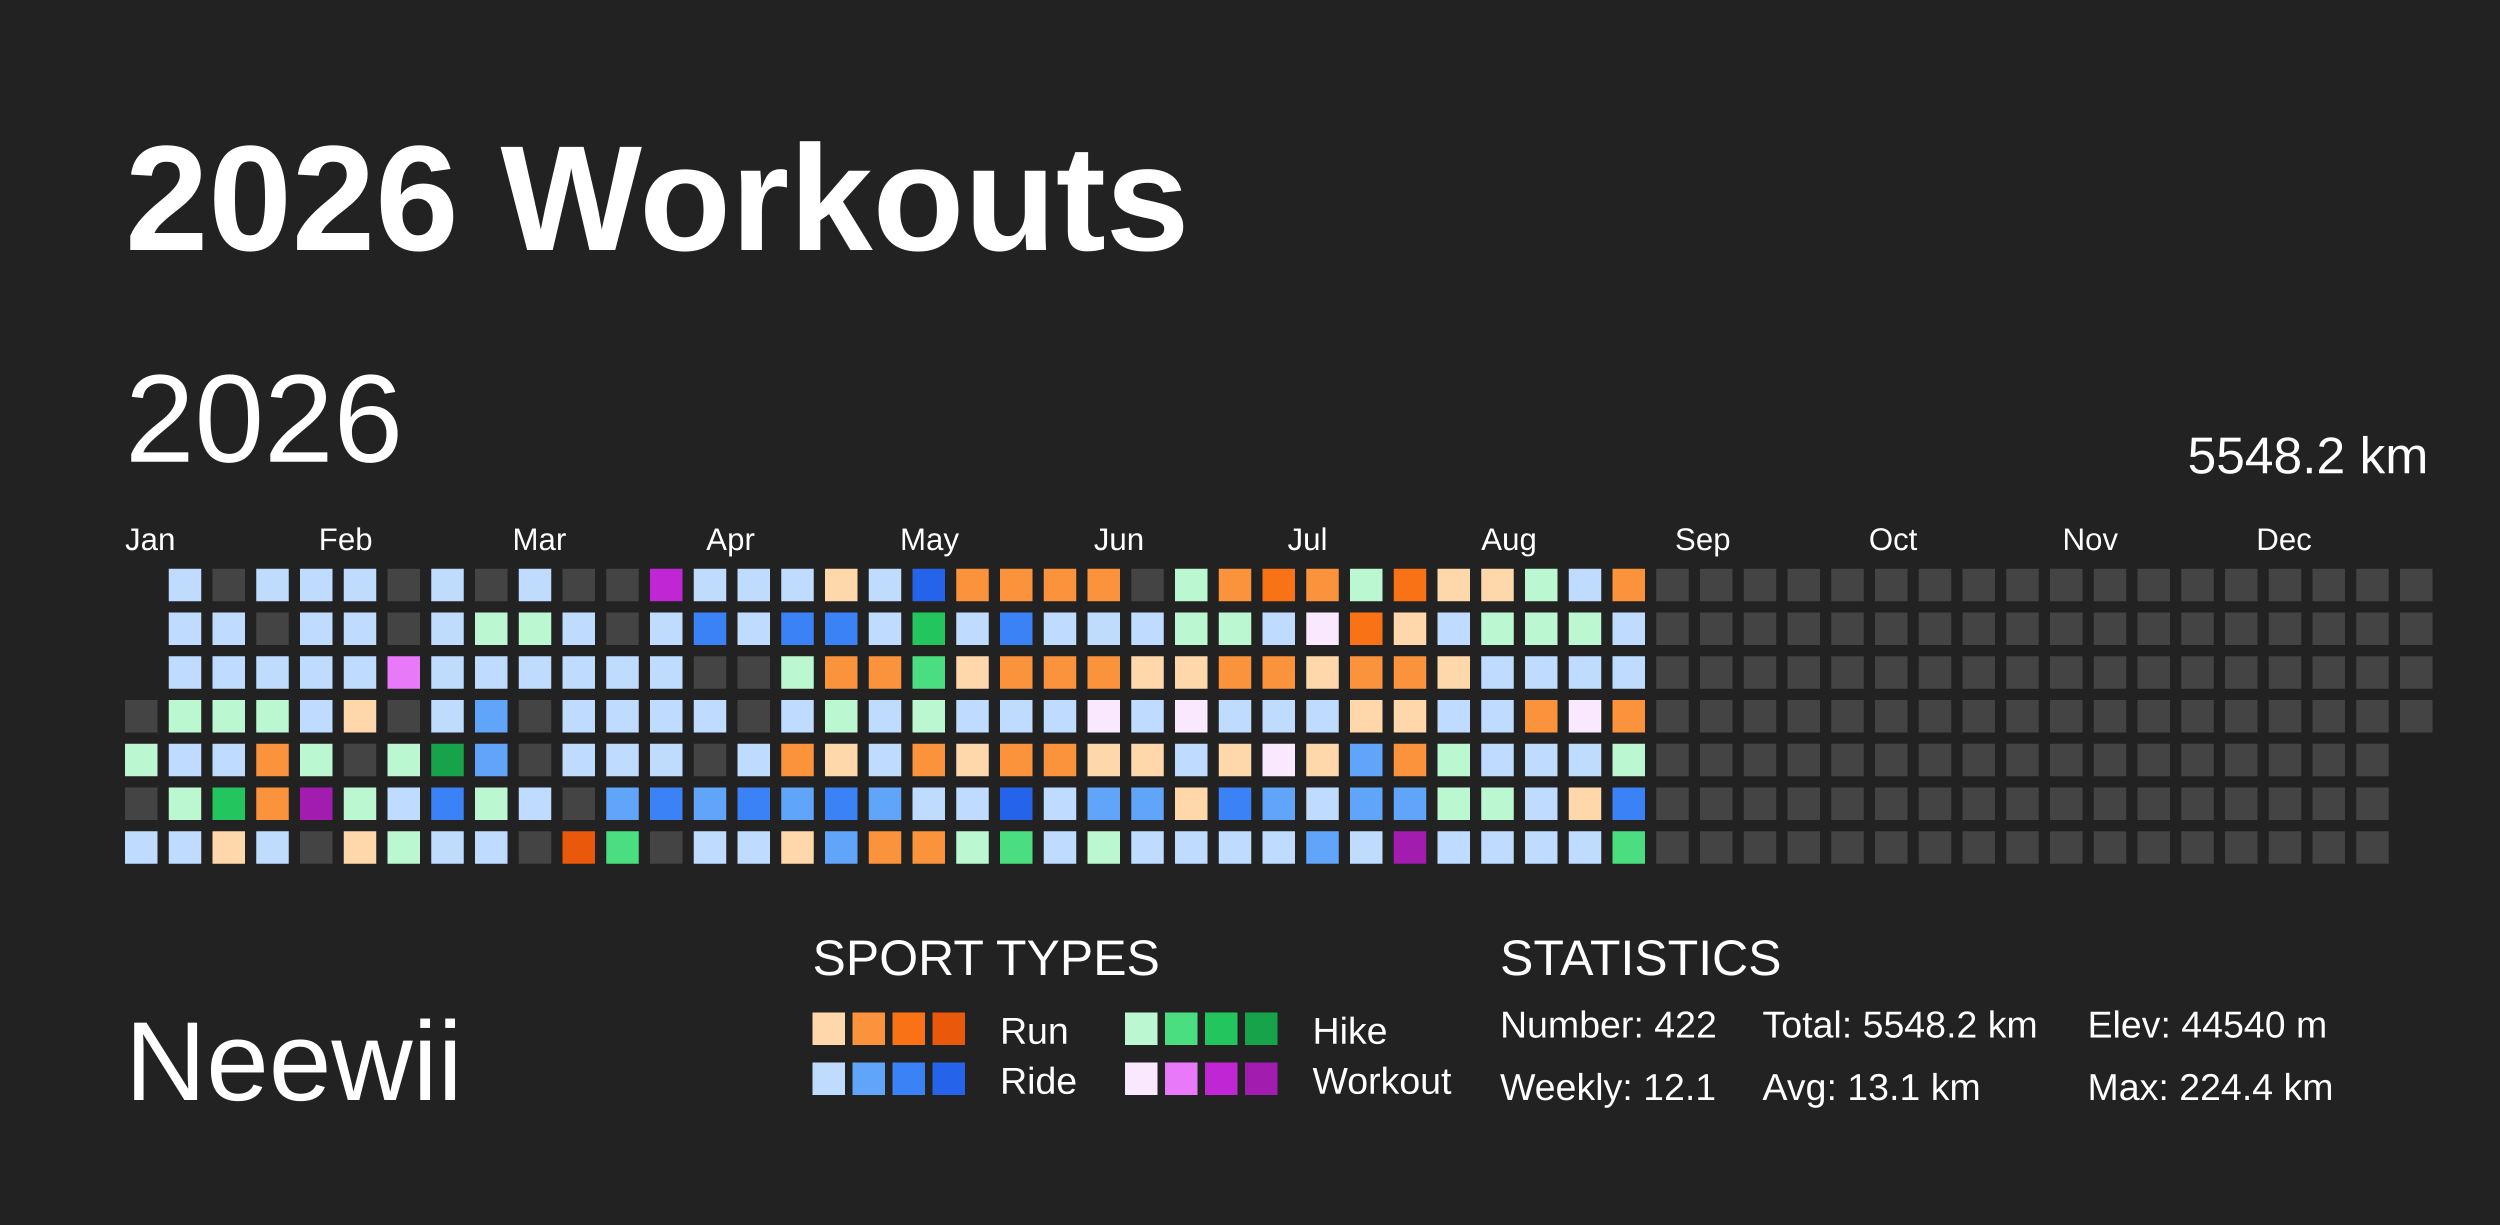
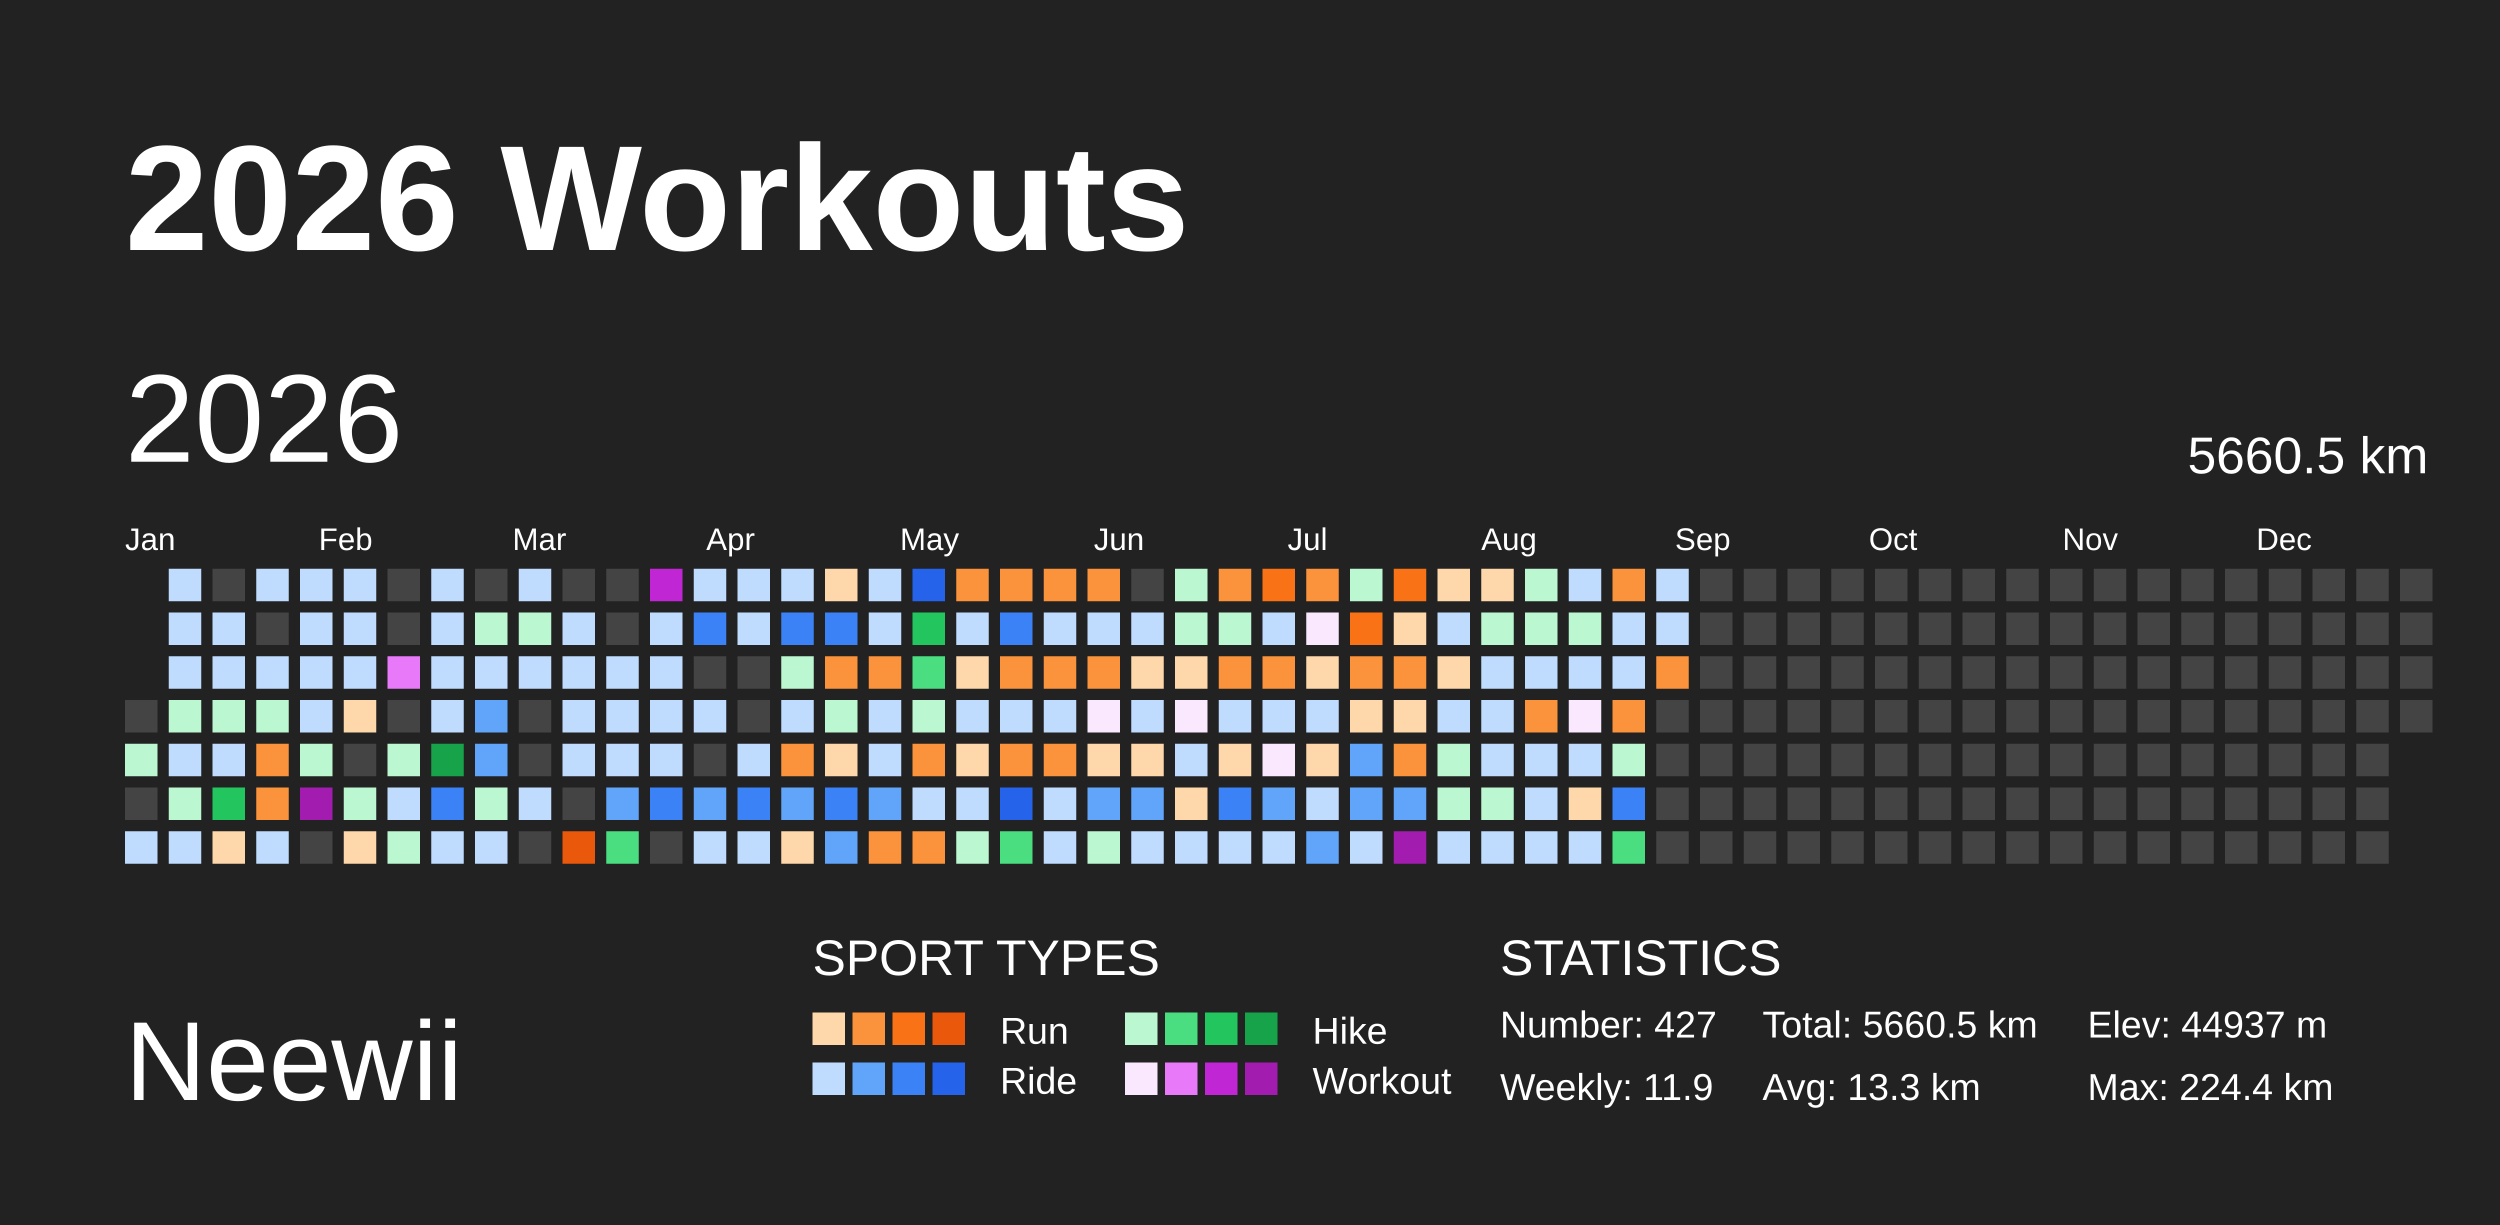
<svg xmlns="http://www.w3.org/2000/svg" baseProfile="full" height="98mm" version="1.1" viewBox="0,0,200,98" width="200mm">
  <defs />
  <rect fill="#222222" height="98" width="200" x="0" y="0" />
  <text fill="#FFFFFF" style="font-size:12px; font-family:Arial; font-weight:bold;" x="10" y="20">2026 Workouts</text>
  <text fill="#FFFFFF" style="font-size:9px; font-family:Arial" x="10" y="88">Neewii</text>
  <text fill="#FFFFFF" style="font-size:4px; font-family:Arial" x="65" y="78">SPORT TYPES</text>
  <rect fill="#fed7aa" height="2.6" width="2.6" x="65.0" y="81" />
  <rect fill="#fb923c" height="2.6" width="2.6" x="68.2" y="81" />
  <rect fill="#f97316" height="2.6" width="2.6" x="71.4" y="81" />
  <rect fill="#ea580c" height="2.6" width="2.6" x="74.6" y="81" />
  <text fill="#FFFFFF" style="font-size:3px; font-family:Arial" x="80" y="83.5">Run</text>
  <rect fill="#bbf7d0" height="2.6" width="2.6" x="90.0" y="81" />
  <rect fill="#4ade80" height="2.6" width="2.6" x="93.2" y="81" />
  <rect fill="#22c55e" height="2.6" width="2.6" x="96.4" y="81" />
  <rect fill="#16a34a" height="2.6" width="2.6" x="99.6" y="81" />
  <text fill="#FFFFFF" style="font-size:3px; font-family:Arial" x="105" y="83.5">Hike</text>
  <rect fill="#bfdbfe" height="2.6" width="2.6" x="65.0" y="85" />
  <rect fill="#60a5fa" height="2.6" width="2.6" x="68.2" y="85" />
  <rect fill="#3b82f6" height="2.6" width="2.6" x="71.4" y="85" />
  <rect fill="#2563eb" height="2.6" width="2.6" x="74.6" y="85" />
  <text fill="#FFFFFF" style="font-size:3px; font-family:Arial" x="80" y="87.5">Ride</text>
  <rect fill="#fae8ff" height="2.6" width="2.6" x="90.0" y="85" />
  <rect fill="#e879f9" height="2.6" width="2.6" x="93.2" y="85" />
  <rect fill="#c026d3" height="2.6" width="2.6" x="96.4" y="85" />
  <rect fill="#a21caf" height="2.6" width="2.6" x="99.6" y="85" />
  <text fill="#FFFFFF" style="font-size:3px; font-family:Arial" x="105" y="87.5">Workout</text>
  <text fill="#FFFFFF" style="font-size:4px; font-family:Arial" x="120" y="78">STATISTICS</text>
-   <text fill="#FFFFFF" style="font-size:3px; font-family:Arial" x="120" y="83">Number: 422</text>
-   <text fill="#FFFFFF" style="font-size:3px; font-family:Arial" x="120" y="88">Weekly: 12.1</text>
-   <text fill="#FFFFFF" style="font-size:3px; font-family:Arial" x="141" y="83">Total: 5548.2 km</text>
-   <text fill="#FFFFFF" style="font-size:3px; font-family:Arial" x="141" y="88">Avg: 13.1 km</text>
-   <text fill="#FFFFFF" style="font-size:3px; font-family:Arial" x="167" y="83">Elev: 44540 m</text>
+   <text fill="#FFFFFF" style="font-size:3px; font-family:Arial" x="120" y="83">Number: 427</text>
+   <text fill="#FFFFFF" style="font-size:3px; font-family:Arial" x="120" y="88">Weekly: 11.9</text>
+   <text fill="#FFFFFF" style="font-size:3px; font-family:Arial" x="141" y="83">Total: 5660.5 km</text>
+   <text fill="#FFFFFF" style="font-size:3px; font-family:Arial" x="141" y="88">Avg: 13.3 km</text>
+   <text fill="#FFFFFF" style="font-size:3px; font-family:Arial" x="167" y="83">Elev: 44937 m</text>
  <text fill="#FFFFFF" style="font-size:3px; font-family:Arial" x="167" y="88">Max: 224.4 km</text>
  <text dominant-baseline="hanging" fill="#FFFFFF" style="font-size:10.0px; font-family:Arial;" x="10" y="30">2026</text>
-   <text dominant-baseline="hanging" fill="#FFFFFF" style="font-size:4.125px; font-family:Arial;" x="175" y="35">5548.2 km</text>
+   <text dominant-baseline="hanging" fill="#FFFFFF" style="font-size:4.125px; font-family:Arial;" x="175" y="35">5660.5 km</text>
  <text fill="#FFFFFF" style="font-size:2.5px; font-family:Arial" x="10.0" y="44">Jan</text>
  <text fill="#FFFFFF" style="font-size:2.5px; font-family:Arial" x="25.5" y="44">Feb</text>
  <text fill="#FFFFFF" style="font-size:2.5px; font-family:Arial" x="41.0" y="44">Mar</text>
  <text fill="#FFFFFF" style="font-size:2.5px; font-family:Arial" x="56.5" y="44">Apr</text>
  <text fill="#FFFFFF" style="font-size:2.5px; font-family:Arial" x="72.0" y="44">May</text>
  <text fill="#FFFFFF" style="font-size:2.5px; font-family:Arial" x="87.5" y="44">Jun</text>
  <text fill="#FFFFFF" style="font-size:2.5px; font-family:Arial" x="103.0" y="44">Jul</text>
  <text fill="#FFFFFF" style="font-size:2.5px; font-family:Arial" x="118.5" y="44">Aug</text>
  <text fill="#FFFFFF" style="font-size:2.5px; font-family:Arial" x="134.0" y="44">Sep</text>
  <text fill="#FFFFFF" style="font-size:2.5px; font-family:Arial" x="149.5" y="44">Oct</text>
  <text fill="#FFFFFF" style="font-size:2.5px; font-family:Arial" x="165.0" y="44">Nov</text>
  <text fill="#FFFFFF" style="font-size:2.5px; font-family:Arial" x="180.5" y="44">Dec</text>
  <rect fill="#444444" height="2.6" width="2.6" x="10.0" y="56.0" />
  <rect fill="#bbf7d0" height="2.6" width="2.6" x="10.0" y="59.5" />
  <rect fill="#444444" height="2.6" width="2.6" x="10.0" y="63.0" />
  <rect fill="#bfdbfe" height="2.6" width="2.6" x="10.0" y="66.5" />
  <rect fill="#bfdbfe" height="2.6" width="2.6" x="13.5" y="45.5" />
  <rect fill="#bfdbfe" height="2.6" width="2.6" x="13.5" y="49.0" />
  <rect fill="#bfdbfe" height="2.6" width="2.6" x="13.5" y="52.5" />
  <rect fill="#bbf7d0" height="2.6" width="2.6" x="13.5" y="56.0" />
  <rect fill="#bfdbfe" height="2.6" width="2.6" x="13.5" y="59.5" />
  <rect fill="#bbf7d0" height="2.6" width="2.6" x="13.5" y="63.0" />
  <rect fill="#bfdbfe" height="2.6" width="2.6" x="13.5" y="66.5" />
  <rect fill="#444444" height="2.6" width="2.6" x="17.0" y="45.5" />
  <rect fill="#bfdbfe" height="2.6" width="2.6" x="17.0" y="49.0" />
  <rect fill="#bfdbfe" height="2.6" width="2.6" x="17.0" y="52.5" />
  <rect fill="#bbf7d0" height="2.6" width="2.6" x="17.0" y="56.0" />
  <rect fill="#bfdbfe" height="2.6" width="2.6" x="17.0" y="59.5" />
  <rect fill="#22c55e" height="2.6" width="2.6" x="17.0" y="63.0" />
  <rect fill="#fed7aa" height="2.6" width="2.6" x="17.0" y="66.5" />
  <rect fill="#bfdbfe" height="2.6" width="2.6" x="20.5" y="45.5" />
  <rect fill="#444444" height="2.6" width="2.6" x="20.5" y="49.0" />
  <rect fill="#bfdbfe" height="2.6" width="2.6" x="20.5" y="52.5" />
  <rect fill="#bbf7d0" height="2.6" width="2.6" x="20.5" y="56.0" />
  <rect fill="#fb923c" height="2.6" width="2.6" x="20.5" y="59.5" />
  <rect fill="#fb923c" height="2.6" width="2.6" x="20.5" y="63.0" />
  <rect fill="#bfdbfe" height="2.6" width="2.6" x="20.5" y="66.5" />
  <rect fill="#bfdbfe" height="2.6" width="2.6" x="24.0" y="45.5" />
  <rect fill="#bfdbfe" height="2.6" width="2.6" x="24.0" y="49.0" />
  <rect fill="#bfdbfe" height="2.6" width="2.6" x="24.0" y="52.5" />
  <rect fill="#bfdbfe" height="2.6" width="2.6" x="24.0" y="56.0" />
  <rect fill="#bbf7d0" height="2.6" width="2.6" x="24.0" y="59.5" />
  <rect fill="#a21caf" height="2.6" width="2.6" x="24.0" y="63.0" />
  <rect fill="#444444" height="2.6" width="2.6" x="24.0" y="66.5" />
  <rect fill="#bfdbfe" height="2.6" width="2.6" x="27.5" y="45.5" />
  <rect fill="#bfdbfe" height="2.6" width="2.6" x="27.5" y="49.0" />
  <rect fill="#bfdbfe" height="2.6" width="2.6" x="27.5" y="52.5" />
  <rect fill="#fed7aa" height="2.6" width="2.6" x="27.5" y="56.0" />
  <rect fill="#444444" height="2.6" width="2.6" x="27.5" y="59.5" />
  <rect fill="#bbf7d0" height="2.6" width="2.6" x="27.5" y="63.0" />
  <rect fill="#fed7aa" height="2.6" width="2.6" x="27.5" y="66.5" />
  <rect fill="#444444" height="2.6" width="2.6" x="31.0" y="45.5" />
  <rect fill="#444444" height="2.6" width="2.6" x="31.0" y="49.0" />
  <rect fill="#e879f9" height="2.6" width="2.6" x="31.0" y="52.5" />
  <rect fill="#444444" height="2.6" width="2.6" x="31.0" y="56.0" />
  <rect fill="#bbf7d0" height="2.6" width="2.6" x="31.0" y="59.5" />
  <rect fill="#bfdbfe" height="2.6" width="2.6" x="31.0" y="63.0" />
  <rect fill="#bbf7d0" height="2.6" width="2.6" x="31.0" y="66.5" />
  <rect fill="#bfdbfe" height="2.6" width="2.6" x="34.5" y="45.5" />
  <rect fill="#bfdbfe" height="2.6" width="2.6" x="34.5" y="49.0" />
  <rect fill="#bfdbfe" height="2.6" width="2.6" x="34.5" y="52.5" />
  <rect fill="#bfdbfe" height="2.6" width="2.6" x="34.5" y="56.0" />
  <rect fill="#16a34a" height="2.6" width="2.6" x="34.5" y="59.5" />
  <rect fill="#3b82f6" height="2.6" width="2.6" x="34.5" y="63.0" />
  <rect fill="#bfdbfe" height="2.6" width="2.6" x="34.5" y="66.5" />
  <rect fill="#444444" height="2.6" width="2.6" x="38.0" y="45.5" />
  <rect fill="#bbf7d0" height="2.6" width="2.6" x="38.0" y="49.0" />
  <rect fill="#bfdbfe" height="2.6" width="2.6" x="38.0" y="52.5" />
  <rect fill="#60a5fa" height="2.6" width="2.6" x="38.0" y="56.0" />
  <rect fill="#60a5fa" height="2.6" width="2.6" x="38.0" y="59.5" />
  <rect fill="#bbf7d0" height="2.6" width="2.6" x="38.0" y="63.0" />
  <rect fill="#bfdbfe" height="2.6" width="2.6" x="38.0" y="66.5" />
  <rect fill="#bfdbfe" height="2.6" width="2.6" x="41.5" y="45.5" />
  <rect fill="#bbf7d0" height="2.6" width="2.6" x="41.5" y="49.0" />
  <rect fill="#bfdbfe" height="2.6" width="2.6" x="41.5" y="52.5" />
  <rect fill="#444444" height="2.6" width="2.6" x="41.5" y="56.0" />
  <rect fill="#444444" height="2.6" width="2.6" x="41.5" y="59.5" />
  <rect fill="#bfdbfe" height="2.6" width="2.6" x="41.5" y="63.0" />
  <rect fill="#444444" height="2.6" width="2.6" x="41.5" y="66.5" />
  <rect fill="#444444" height="2.6" width="2.6" x="45.0" y="45.5" />
  <rect fill="#bfdbfe" height="2.6" width="2.6" x="45.0" y="49.0" />
  <rect fill="#bfdbfe" height="2.6" width="2.6" x="45.0" y="52.5" />
  <rect fill="#bfdbfe" height="2.6" width="2.6" x="45.0" y="56.0" />
  <rect fill="#bfdbfe" height="2.6" width="2.6" x="45.0" y="59.5" />
  <rect fill="#444444" height="2.6" width="2.6" x="45.0" y="63.0" />
  <rect fill="#ea580c" height="2.6" width="2.6" x="45.0" y="66.5" />
  <rect fill="#444444" height="2.6" width="2.6" x="48.5" y="45.5" />
  <rect fill="#444444" height="2.6" width="2.6" x="48.5" y="49.0" />
  <rect fill="#bfdbfe" height="2.6" width="2.6" x="48.5" y="52.5" />
  <rect fill="#bfdbfe" height="2.6" width="2.6" x="48.5" y="56.0" />
  <rect fill="#bfdbfe" height="2.6" width="2.6" x="48.5" y="59.5" />
  <rect fill="#60a5fa" height="2.6" width="2.6" x="48.5" y="63.0" />
  <rect fill="#4ade80" height="2.6" width="2.6" x="48.5" y="66.5" />
  <rect fill="#c026d3" height="2.6" width="2.6" x="52.0" y="45.5" />
  <rect fill="#bfdbfe" height="2.6" width="2.6" x="52.0" y="49.0" />
  <rect fill="#bfdbfe" height="2.6" width="2.6" x="52.0" y="52.5" />
  <rect fill="#bfdbfe" height="2.6" width="2.6" x="52.0" y="56.0" />
  <rect fill="#bfdbfe" height="2.6" width="2.6" x="52.0" y="59.5" />
  <rect fill="#3b82f6" height="2.6" width="2.6" x="52.0" y="63.0" />
  <rect fill="#444444" height="2.6" width="2.6" x="52.0" y="66.5" />
  <rect fill="#bfdbfe" height="2.6" width="2.6" x="55.5" y="45.5" />
  <rect fill="#3b82f6" height="2.6" width="2.6" x="55.5" y="49.0" />
  <rect fill="#444444" height="2.6" width="2.6" x="55.5" y="52.5" />
  <rect fill="#bfdbfe" height="2.6" width="2.6" x="55.5" y="56.0" />
  <rect fill="#444444" height="2.6" width="2.6" x="55.5" y="59.5" />
  <rect fill="#60a5fa" height="2.6" width="2.6" x="55.5" y="63.0" />
  <rect fill="#bfdbfe" height="2.6" width="2.6" x="55.5" y="66.5" />
  <rect fill="#bfdbfe" height="2.6" width="2.6" x="59.0" y="45.5" />
  <rect fill="#bfdbfe" height="2.6" width="2.6" x="59.0" y="49.0" />
  <rect fill="#444444" height="2.6" width="2.6" x="59.0" y="52.5" />
  <rect fill="#444444" height="2.6" width="2.6" x="59.0" y="56.0" />
  <rect fill="#bfdbfe" height="2.6" width="2.6" x="59.0" y="59.5" />
  <rect fill="#3b82f6" height="2.6" width="2.6" x="59.0" y="63.0" />
  <rect fill="#bfdbfe" height="2.6" width="2.6" x="59.0" y="66.5" />
  <rect fill="#bfdbfe" height="2.6" width="2.6" x="62.5" y="45.5" />
  <rect fill="#3b82f6" height="2.6" width="2.6" x="62.5" y="49.0" />
  <rect fill="#bbf7d0" height="2.6" width="2.6" x="62.5" y="52.5" />
  <rect fill="#bfdbfe" height="2.6" width="2.6" x="62.5" y="56.0" />
  <rect fill="#fb923c" height="2.6" width="2.6" x="62.5" y="59.5" />
  <rect fill="#60a5fa" height="2.6" width="2.6" x="62.5" y="63.0" />
  <rect fill="#fed7aa" height="2.6" width="2.6" x="62.5" y="66.5" />
  <rect fill="#fed7aa" height="2.6" width="2.6" x="66.0" y="45.5" />
  <rect fill="#3b82f6" height="2.6" width="2.6" x="66.0" y="49.0" />
  <rect fill="#fb923c" height="2.6" width="2.6" x="66.0" y="52.5" />
  <rect fill="#bbf7d0" height="2.6" width="2.6" x="66.0" y="56.0" />
  <rect fill="#fed7aa" height="2.6" width="2.6" x="66.0" y="59.5" />
  <rect fill="#3b82f6" height="2.6" width="2.6" x="66.0" y="63.0" />
  <rect fill="#60a5fa" height="2.6" width="2.6" x="66.0" y="66.5" />
  <rect fill="#bfdbfe" height="2.6" width="2.6" x="69.5" y="45.5" />
  <rect fill="#bfdbfe" height="2.6" width="2.6" x="69.5" y="49.0" />
  <rect fill="#fb923c" height="2.6" width="2.6" x="69.5" y="52.5" />
  <rect fill="#bfdbfe" height="2.6" width="2.6" x="69.5" y="56.0" />
  <rect fill="#bfdbfe" height="2.6" width="2.6" x="69.5" y="59.5" />
  <rect fill="#60a5fa" height="2.6" width="2.6" x="69.5" y="63.0" />
  <rect fill="#fb923c" height="2.6" width="2.6" x="69.5" y="66.5" />
  <rect fill="#2563eb" height="2.6" width="2.6" x="73.0" y="45.5" />
  <rect fill="#22c55e" height="2.6" width="2.6" x="73.0" y="49.0" />
  <rect fill="#4ade80" height="2.6" width="2.6" x="73.0" y="52.5" />
  <rect fill="#bbf7d0" height="2.6" width="2.6" x="73.0" y="56.0" />
  <rect fill="#fb923c" height="2.6" width="2.6" x="73.0" y="59.5" />
  <rect fill="#bfdbfe" height="2.6" width="2.6" x="73.0" y="63.0" />
  <rect fill="#fb923c" height="2.6" width="2.6" x="73.0" y="66.5" />
  <rect fill="#fb923c" height="2.6" width="2.6" x="76.5" y="45.5" />
  <rect fill="#bfdbfe" height="2.6" width="2.6" x="76.5" y="49.0" />
  <rect fill="#fed7aa" height="2.6" width="2.6" x="76.5" y="52.5" />
  <rect fill="#bfdbfe" height="2.6" width="2.6" x="76.5" y="56.0" />
  <rect fill="#fed7aa" height="2.6" width="2.6" x="76.5" y="59.5" />
  <rect fill="#bfdbfe" height="2.6" width="2.6" x="76.5" y="63.0" />
  <rect fill="#bbf7d0" height="2.6" width="2.6" x="76.5" y="66.5" />
  <rect fill="#fb923c" height="2.6" width="2.6" x="80.0" y="45.5" />
  <rect fill="#3b82f6" height="2.6" width="2.6" x="80.0" y="49.0" />
  <rect fill="#fb923c" height="2.6" width="2.6" x="80.0" y="52.5" />
  <rect fill="#bfdbfe" height="2.6" width="2.6" x="80.0" y="56.0" />
  <rect fill="#fb923c" height="2.6" width="2.6" x="80.0" y="59.5" />
  <rect fill="#2563eb" height="2.6" width="2.6" x="80.0" y="63.0" />
  <rect fill="#4ade80" height="2.6" width="2.6" x="80.0" y="66.5" />
  <rect fill="#fb923c" height="2.6" width="2.6" x="83.5" y="45.5" />
  <rect fill="#bfdbfe" height="2.6" width="2.6" x="83.5" y="49.0" />
  <rect fill="#fb923c" height="2.6" width="2.6" x="83.5" y="52.5" />
  <rect fill="#bfdbfe" height="2.6" width="2.6" x="83.5" y="56.0" />
  <rect fill="#fb923c" height="2.6" width="2.6" x="83.5" y="59.5" />
  <rect fill="#bfdbfe" height="2.6" width="2.6" x="83.5" y="63.0" />
  <rect fill="#bfdbfe" height="2.6" width="2.6" x="83.5" y="66.5" />
  <rect fill="#fb923c" height="2.6" width="2.6" x="87.0" y="45.5" />
  <rect fill="#bfdbfe" height="2.6" width="2.6" x="87.0" y="49.0" />
  <rect fill="#fb923c" height="2.6" width="2.6" x="87.0" y="52.5" />
  <rect fill="#fae8ff" height="2.6" width="2.6" x="87.0" y="56.0" />
  <rect fill="#fed7aa" height="2.6" width="2.6" x="87.0" y="59.5" />
  <rect fill="#60a5fa" height="2.6" width="2.6" x="87.0" y="63.0" />
  <rect fill="#bbf7d0" height="2.6" width="2.6" x="87.0" y="66.5" />
  <rect fill="#444444" height="2.6" width="2.6" x="90.5" y="45.5" />
  <rect fill="#bfdbfe" height="2.6" width="2.6" x="90.5" y="49.0" />
  <rect fill="#fed7aa" height="2.6" width="2.6" x="90.5" y="52.5" />
  <rect fill="#bfdbfe" height="2.6" width="2.6" x="90.5" y="56.0" />
  <rect fill="#fed7aa" height="2.6" width="2.6" x="90.5" y="59.5" />
  <rect fill="#60a5fa" height="2.6" width="2.6" x="90.5" y="63.0" />
  <rect fill="#bfdbfe" height="2.6" width="2.6" x="90.5" y="66.5" />
  <rect fill="#bbf7d0" height="2.6" width="2.6" x="94.0" y="45.5" />
  <rect fill="#bbf7d0" height="2.6" width="2.6" x="94.0" y="49.0" />
  <rect fill="#fed7aa" height="2.6" width="2.6" x="94.0" y="52.5" />
  <rect fill="#fae8ff" height="2.6" width="2.6" x="94.0" y="56.0" />
  <rect fill="#bfdbfe" height="2.6" width="2.6" x="94.0" y="59.5" />
  <rect fill="#fed7aa" height="2.6" width="2.6" x="94.0" y="63.0" />
  <rect fill="#bfdbfe" height="2.6" width="2.6" x="94.0" y="66.5" />
  <rect fill="#fb923c" height="2.6" width="2.6" x="97.5" y="45.5" />
  <rect fill="#bbf7d0" height="2.6" width="2.6" x="97.5" y="49.0" />
  <rect fill="#fb923c" height="2.6" width="2.6" x="97.5" y="52.5" />
  <rect fill="#bfdbfe" height="2.6" width="2.6" x="97.5" y="56.0" />
  <rect fill="#fed7aa" height="2.6" width="2.6" x="97.5" y="59.5" />
  <rect fill="#3b82f6" height="2.6" width="2.6" x="97.5" y="63.0" />
  <rect fill="#bfdbfe" height="2.6" width="2.6" x="97.5" y="66.5" />
  <rect fill="#f97316" height="2.6" width="2.6" x="101.0" y="45.5" />
  <rect fill="#bfdbfe" height="2.6" width="2.6" x="101.0" y="49.0" />
  <rect fill="#fb923c" height="2.6" width="2.6" x="101.0" y="52.5" />
  <rect fill="#bfdbfe" height="2.6" width="2.6" x="101.0" y="56.0" />
  <rect fill="#fae8ff" height="2.6" width="2.6" x="101.0" y="59.5" />
  <rect fill="#60a5fa" height="2.6" width="2.6" x="101.0" y="63.0" />
  <rect fill="#bfdbfe" height="2.6" width="2.6" x="101.0" y="66.5" />
  <rect fill="#fb923c" height="2.6" width="2.6" x="104.5" y="45.5" />
  <rect fill="#fae8ff" height="2.6" width="2.6" x="104.5" y="49.0" />
  <rect fill="#fed7aa" height="2.6" width="2.6" x="104.5" y="52.5" />
  <rect fill="#bfdbfe" height="2.6" width="2.6" x="104.5" y="56.0" />
  <rect fill="#fed7aa" height="2.6" width="2.6" x="104.5" y="59.5" />
  <rect fill="#bfdbfe" height="2.6" width="2.6" x="104.5" y="63.0" />
  <rect fill="#60a5fa" height="2.6" width="2.6" x="104.5" y="66.5" />
  <rect fill="#bbf7d0" height="2.6" width="2.6" x="108.0" y="45.5" />
  <rect fill="#f97316" height="2.6" width="2.6" x="108.0" y="49.0" />
  <rect fill="#fb923c" height="2.6" width="2.6" x="108.0" y="52.5" />
  <rect fill="#fed7aa" height="2.6" width="2.6" x="108.0" y="56.0" />
  <rect fill="#60a5fa" height="2.6" width="2.6" x="108.0" y="59.5" />
  <rect fill="#60a5fa" height="2.6" width="2.6" x="108.0" y="63.0" />
  <rect fill="#bfdbfe" height="2.6" width="2.6" x="108.0" y="66.5" />
  <rect fill="#f97316" height="2.6" width="2.6" x="111.5" y="45.5" />
  <rect fill="#fed7aa" height="2.6" width="2.6" x="111.5" y="49.0" />
  <rect fill="#fb923c" height="2.6" width="2.6" x="111.5" y="52.5" />
  <rect fill="#fed7aa" height="2.6" width="2.6" x="111.5" y="56.0" />
  <rect fill="#fb923c" height="2.6" width="2.6" x="111.5" y="59.5" />
  <rect fill="#60a5fa" height="2.6" width="2.6" x="111.5" y="63.0" />
  <rect fill="#a21caf" height="2.6" width="2.6" x="111.5" y="66.5" />
  <rect fill="#fed7aa" height="2.6" width="2.6" x="115.0" y="45.5" />
  <rect fill="#bfdbfe" height="2.6" width="2.6" x="115.0" y="49.0" />
  <rect fill="#fed7aa" height="2.6" width="2.6" x="115.0" y="52.5" />
  <rect fill="#bfdbfe" height="2.6" width="2.6" x="115.0" y="56.0" />
  <rect fill="#bbf7d0" height="2.6" width="2.6" x="115.0" y="59.5" />
  <rect fill="#bbf7d0" height="2.6" width="2.6" x="115.0" y="63.0" />
  <rect fill="#bfdbfe" height="2.6" width="2.6" x="115.0" y="66.5" />
  <rect fill="#fed7aa" height="2.6" width="2.6" x="118.5" y="45.5" />
  <rect fill="#bbf7d0" height="2.6" width="2.6" x="118.5" y="49.0" />
  <rect fill="#bfdbfe" height="2.6" width="2.6" x="118.5" y="52.5" />
  <rect fill="#bfdbfe" height="2.6" width="2.6" x="118.5" y="56.0" />
  <rect fill="#bfdbfe" height="2.6" width="2.6" x="118.5" y="59.5" />
  <rect fill="#bbf7d0" height="2.6" width="2.6" x="118.5" y="63.0" />
  <rect fill="#bfdbfe" height="2.6" width="2.6" x="118.5" y="66.5" />
  <rect fill="#bbf7d0" height="2.6" width="2.6" x="122.0" y="45.5" />
  <rect fill="#bbf7d0" height="2.6" width="2.6" x="122.0" y="49.0" />
  <rect fill="#bfdbfe" height="2.6" width="2.6" x="122.0" y="52.5" />
  <rect fill="#fb923c" height="2.6" width="2.6" x="122.0" y="56.0" />
  <rect fill="#bfdbfe" height="2.6" width="2.6" x="122.0" y="59.5" />
  <rect fill="#bfdbfe" height="2.6" width="2.6" x="122.0" y="63.0" />
  <rect fill="#bfdbfe" height="2.6" width="2.6" x="122.0" y="66.5" />
  <rect fill="#bfdbfe" height="2.6" width="2.6" x="125.5" y="45.5" />
  <rect fill="#bbf7d0" height="2.6" width="2.6" x="125.5" y="49.0" />
  <rect fill="#bfdbfe" height="2.6" width="2.6" x="125.5" y="52.5" />
  <rect fill="#fae8ff" height="2.6" width="2.6" x="125.5" y="56.0" />
  <rect fill="#bfdbfe" height="2.6" width="2.6" x="125.5" y="59.5" />
  <rect fill="#fed7aa" height="2.6" width="2.6" x="125.5" y="63.0" />
  <rect fill="#bfdbfe" height="2.6" width="2.6" x="125.5" y="66.5" />
  <rect fill="#fb923c" height="2.6" width="2.6" x="129.0" y="45.5" />
  <rect fill="#bfdbfe" height="2.6" width="2.6" x="129.0" y="49.0" />
  <rect fill="#bfdbfe" height="2.6" width="2.6" x="129.0" y="52.5" />
  <rect fill="#fb923c" height="2.6" width="2.6" x="129.0" y="56.0" />
  <rect fill="#bbf7d0" height="2.6" width="2.6" x="129.0" y="59.5" />
  <rect fill="#3b82f6" height="2.6" width="2.6" x="129.0" y="63.0" />
  <rect fill="#4ade80" height="2.6" width="2.6" x="129.0" y="66.5" />
-   <rect fill="#444444" height="2.6" width="2.6" x="132.5" y="45.5" />
-   <rect fill="#444444" height="2.6" width="2.6" x="132.5" y="49.0" />
-   <rect fill="#444444" height="2.6" width="2.6" x="132.5" y="52.5" />
+   <rect fill="#bfdbfe" height="2.6" width="2.6" x="132.5" y="45.5" />
+   <rect fill="#bfdbfe" height="2.6" width="2.6" x="132.5" y="49.0" />
+   <rect fill="#fb923c" height="2.6" width="2.6" x="132.5" y="52.5" />
  <rect fill="#444444" height="2.6" width="2.6" x="132.5" y="56.0" />
  <rect fill="#444444" height="2.6" width="2.6" x="132.5" y="59.5" />
  <rect fill="#444444" height="2.6" width="2.6" x="132.5" y="63.0" />
  <rect fill="#444444" height="2.6" width="2.6" x="132.5" y="66.5" />
  <rect fill="#444444" height="2.6" width="2.6" x="136.0" y="45.5" />
  <rect fill="#444444" height="2.6" width="2.6" x="136.0" y="49.0" />
  <rect fill="#444444" height="2.6" width="2.6" x="136.0" y="52.5" />
  <rect fill="#444444" height="2.6" width="2.6" x="136.0" y="56.0" />
  <rect fill="#444444" height="2.6" width="2.6" x="136.0" y="59.5" />
  <rect fill="#444444" height="2.6" width="2.6" x="136.0" y="63.0" />
  <rect fill="#444444" height="2.6" width="2.6" x="136.0" y="66.5" />
  <rect fill="#444444" height="2.6" width="2.6" x="139.5" y="45.5" />
  <rect fill="#444444" height="2.6" width="2.6" x="139.5" y="49.0" />
  <rect fill="#444444" height="2.6" width="2.6" x="139.5" y="52.5" />
  <rect fill="#444444" height="2.6" width="2.6" x="139.5" y="56.0" />
  <rect fill="#444444" height="2.6" width="2.6" x="139.5" y="59.5" />
  <rect fill="#444444" height="2.6" width="2.6" x="139.5" y="63.0" />
  <rect fill="#444444" height="2.6" width="2.6" x="139.5" y="66.5" />
  <rect fill="#444444" height="2.6" width="2.6" x="143.0" y="45.5" />
  <rect fill="#444444" height="2.6" width="2.6" x="143.0" y="49.0" />
  <rect fill="#444444" height="2.6" width="2.6" x="143.0" y="52.5" />
  <rect fill="#444444" height="2.6" width="2.6" x="143.0" y="56.0" />
  <rect fill="#444444" height="2.6" width="2.6" x="143.0" y="59.5" />
  <rect fill="#444444" height="2.6" width="2.6" x="143.0" y="63.0" />
  <rect fill="#444444" height="2.6" width="2.6" x="143.0" y="66.5" />
  <rect fill="#444444" height="2.6" width="2.6" x="146.5" y="45.5" />
  <rect fill="#444444" height="2.6" width="2.6" x="146.5" y="49.0" />
  <rect fill="#444444" height="2.6" width="2.6" x="146.5" y="52.5" />
  <rect fill="#444444" height="2.6" width="2.6" x="146.5" y="56.0" />
  <rect fill="#444444" height="2.6" width="2.6" x="146.5" y="59.5" />
  <rect fill="#444444" height="2.6" width="2.6" x="146.5" y="63.0" />
  <rect fill="#444444" height="2.6" width="2.6" x="146.5" y="66.5" />
  <rect fill="#444444" height="2.6" width="2.6" x="150.0" y="45.5" />
  <rect fill="#444444" height="2.6" width="2.6" x="150.0" y="49.0" />
  <rect fill="#444444" height="2.6" width="2.6" x="150.0" y="52.5" />
  <rect fill="#444444" height="2.6" width="2.6" x="150.0" y="56.0" />
  <rect fill="#444444" height="2.6" width="2.6" x="150.0" y="59.5" />
  <rect fill="#444444" height="2.6" width="2.6" x="150.0" y="63.0" />
  <rect fill="#444444" height="2.6" width="2.6" x="150.0" y="66.5" />
  <rect fill="#444444" height="2.6" width="2.6" x="153.5" y="45.5" />
  <rect fill="#444444" height="2.6" width="2.6" x="153.5" y="49.0" />
  <rect fill="#444444" height="2.6" width="2.6" x="153.5" y="52.5" />
  <rect fill="#444444" height="2.6" width="2.6" x="153.5" y="56.0" />
  <rect fill="#444444" height="2.6" width="2.6" x="153.5" y="59.5" />
  <rect fill="#444444" height="2.6" width="2.6" x="153.5" y="63.0" />
  <rect fill="#444444" height="2.6" width="2.6" x="153.5" y="66.5" />
  <rect fill="#444444" height="2.6" width="2.6" x="157.0" y="45.5" />
  <rect fill="#444444" height="2.6" width="2.6" x="157.0" y="49.0" />
  <rect fill="#444444" height="2.6" width="2.6" x="157.0" y="52.5" />
  <rect fill="#444444" height="2.6" width="2.6" x="157.0" y="56.0" />
  <rect fill="#444444" height="2.6" width="2.6" x="157.0" y="59.5" />
  <rect fill="#444444" height="2.6" width="2.6" x="157.0" y="63.0" />
  <rect fill="#444444" height="2.6" width="2.6" x="157.0" y="66.5" />
  <rect fill="#444444" height="2.6" width="2.6" x="160.5" y="45.5" />
  <rect fill="#444444" height="2.6" width="2.6" x="160.5" y="49.0" />
  <rect fill="#444444" height="2.6" width="2.6" x="160.5" y="52.5" />
  <rect fill="#444444" height="2.6" width="2.6" x="160.5" y="56.0" />
  <rect fill="#444444" height="2.6" width="2.6" x="160.5" y="59.5" />
  <rect fill="#444444" height="2.6" width="2.6" x="160.5" y="63.0" />
  <rect fill="#444444" height="2.6" width="2.6" x="160.5" y="66.5" />
  <rect fill="#444444" height="2.6" width="2.6" x="164.0" y="45.5" />
  <rect fill="#444444" height="2.6" width="2.6" x="164.0" y="49.0" />
  <rect fill="#444444" height="2.6" width="2.6" x="164.0" y="52.5" />
  <rect fill="#444444" height="2.6" width="2.6" x="164.0" y="56.0" />
  <rect fill="#444444" height="2.6" width="2.6" x="164.0" y="59.5" />
  <rect fill="#444444" height="2.6" width="2.6" x="164.0" y="63.0" />
  <rect fill="#444444" height="2.6" width="2.6" x="164.0" y="66.5" />
  <rect fill="#444444" height="2.6" width="2.6" x="167.5" y="45.5" />
  <rect fill="#444444" height="2.6" width="2.6" x="167.5" y="49.0" />
  <rect fill="#444444" height="2.6" width="2.6" x="167.5" y="52.5" />
  <rect fill="#444444" height="2.6" width="2.6" x="167.5" y="56.0" />
  <rect fill="#444444" height="2.6" width="2.6" x="167.5" y="59.5" />
  <rect fill="#444444" height="2.6" width="2.6" x="167.5" y="63.0" />
  <rect fill="#444444" height="2.6" width="2.6" x="167.5" y="66.5" />
  <rect fill="#444444" height="2.6" width="2.6" x="171.0" y="45.5" />
  <rect fill="#444444" height="2.6" width="2.6" x="171.0" y="49.0" />
  <rect fill="#444444" height="2.6" width="2.6" x="171.0" y="52.5" />
  <rect fill="#444444" height="2.6" width="2.6" x="171.0" y="56.0" />
  <rect fill="#444444" height="2.6" width="2.6" x="171.0" y="59.5" />
  <rect fill="#444444" height="2.6" width="2.6" x="171.0" y="63.0" />
  <rect fill="#444444" height="2.6" width="2.6" x="171.0" y="66.5" />
  <rect fill="#444444" height="2.6" width="2.6" x="174.5" y="45.5" />
  <rect fill="#444444" height="2.6" width="2.6" x="174.5" y="49.0" />
  <rect fill="#444444" height="2.6" width="2.6" x="174.5" y="52.5" />
  <rect fill="#444444" height="2.6" width="2.6" x="174.5" y="56.0" />
  <rect fill="#444444" height="2.6" width="2.6" x="174.5" y="59.5" />
  <rect fill="#444444" height="2.6" width="2.6" x="174.5" y="63.0" />
  <rect fill="#444444" height="2.6" width="2.6" x="174.5" y="66.5" />
  <rect fill="#444444" height="2.6" width="2.6" x="178.0" y="45.5" />
  <rect fill="#444444" height="2.6" width="2.6" x="178.0" y="49.0" />
  <rect fill="#444444" height="2.6" width="2.6" x="178.0" y="52.5" />
  <rect fill="#444444" height="2.6" width="2.6" x="178.0" y="56.0" />
  <rect fill="#444444" height="2.6" width="2.6" x="178.0" y="59.5" />
  <rect fill="#444444" height="2.6" width="2.6" x="178.0" y="63.0" />
  <rect fill="#444444" height="2.6" width="2.6" x="178.0" y="66.5" />
  <rect fill="#444444" height="2.6" width="2.6" x="181.5" y="45.5" />
  <rect fill="#444444" height="2.6" width="2.6" x="181.5" y="49.0" />
  <rect fill="#444444" height="2.6" width="2.6" x="181.5" y="52.5" />
  <rect fill="#444444" height="2.6" width="2.6" x="181.5" y="56.0" />
  <rect fill="#444444" height="2.6" width="2.6" x="181.5" y="59.5" />
  <rect fill="#444444" height="2.6" width="2.6" x="181.5" y="63.0" />
  <rect fill="#444444" height="2.6" width="2.6" x="181.5" y="66.5" />
  <rect fill="#444444" height="2.6" width="2.6" x="185.0" y="45.5" />
  <rect fill="#444444" height="2.6" width="2.6" x="185.0" y="49.0" />
  <rect fill="#444444" height="2.6" width="2.6" x="185.0" y="52.5" />
  <rect fill="#444444" height="2.6" width="2.6" x="185.0" y="56.0" />
  <rect fill="#444444" height="2.6" width="2.6" x="185.0" y="59.5" />
  <rect fill="#444444" height="2.6" width="2.6" x="185.0" y="63.0" />
  <rect fill="#444444" height="2.6" width="2.6" x="185.0" y="66.5" />
  <rect fill="#444444" height="2.6" width="2.6" x="188.5" y="45.5" />
  <rect fill="#444444" height="2.6" width="2.6" x="188.5" y="49.0" />
  <rect fill="#444444" height="2.6" width="2.6" x="188.5" y="52.5" />
  <rect fill="#444444" height="2.6" width="2.6" x="188.5" y="56.0" />
  <rect fill="#444444" height="2.6" width="2.6" x="188.5" y="59.5" />
  <rect fill="#444444" height="2.6" width="2.6" x="188.5" y="63.0" />
  <rect fill="#444444" height="2.6" width="2.6" x="188.5" y="66.5" />
  <rect fill="#444444" height="2.6" width="2.6" x="192.0" y="45.5" />
  <rect fill="#444444" height="2.6" width="2.6" x="192.0" y="49.0" />
  <rect fill="#444444" height="2.6" width="2.6" x="192.0" y="52.5" />
  <rect fill="#444444" height="2.6" width="2.6" x="192.0" y="56.0" />
</svg>
